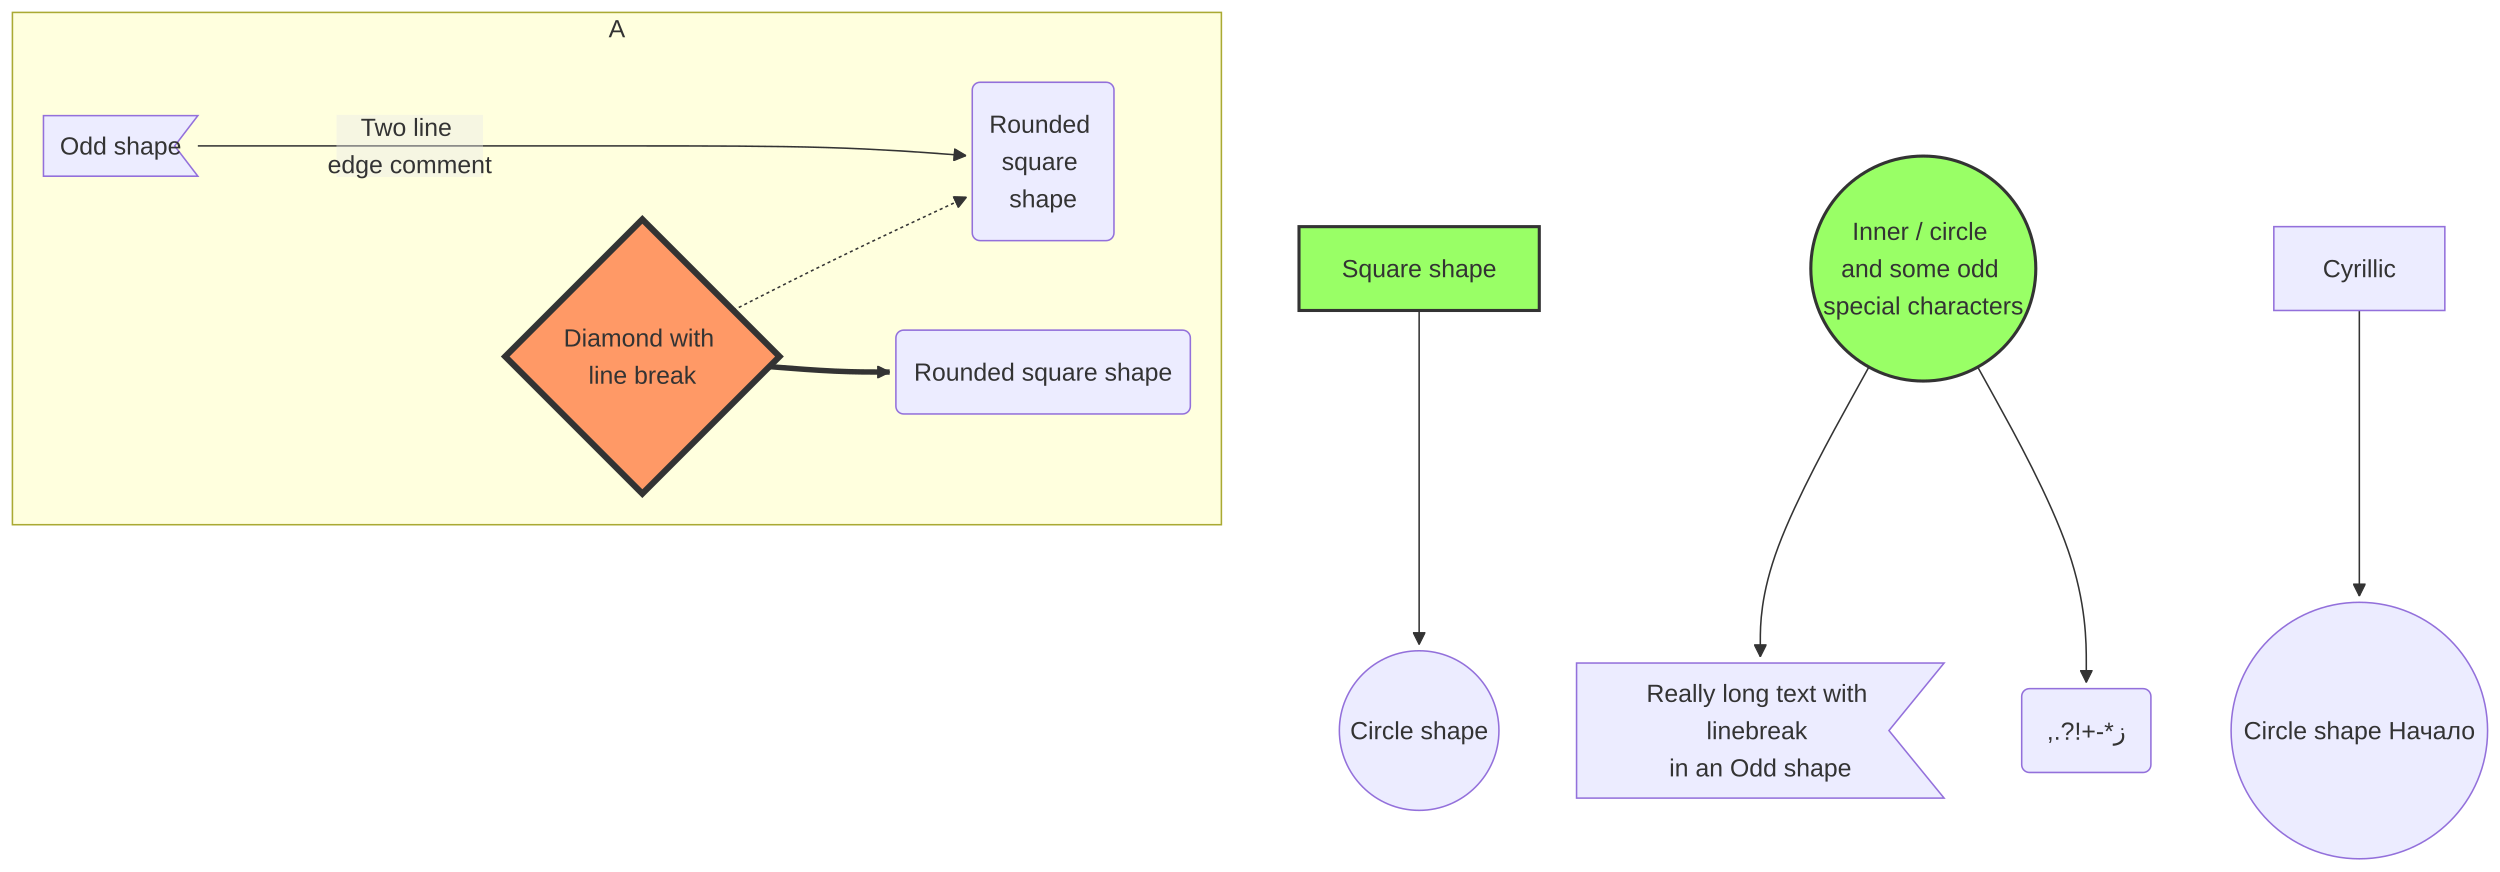
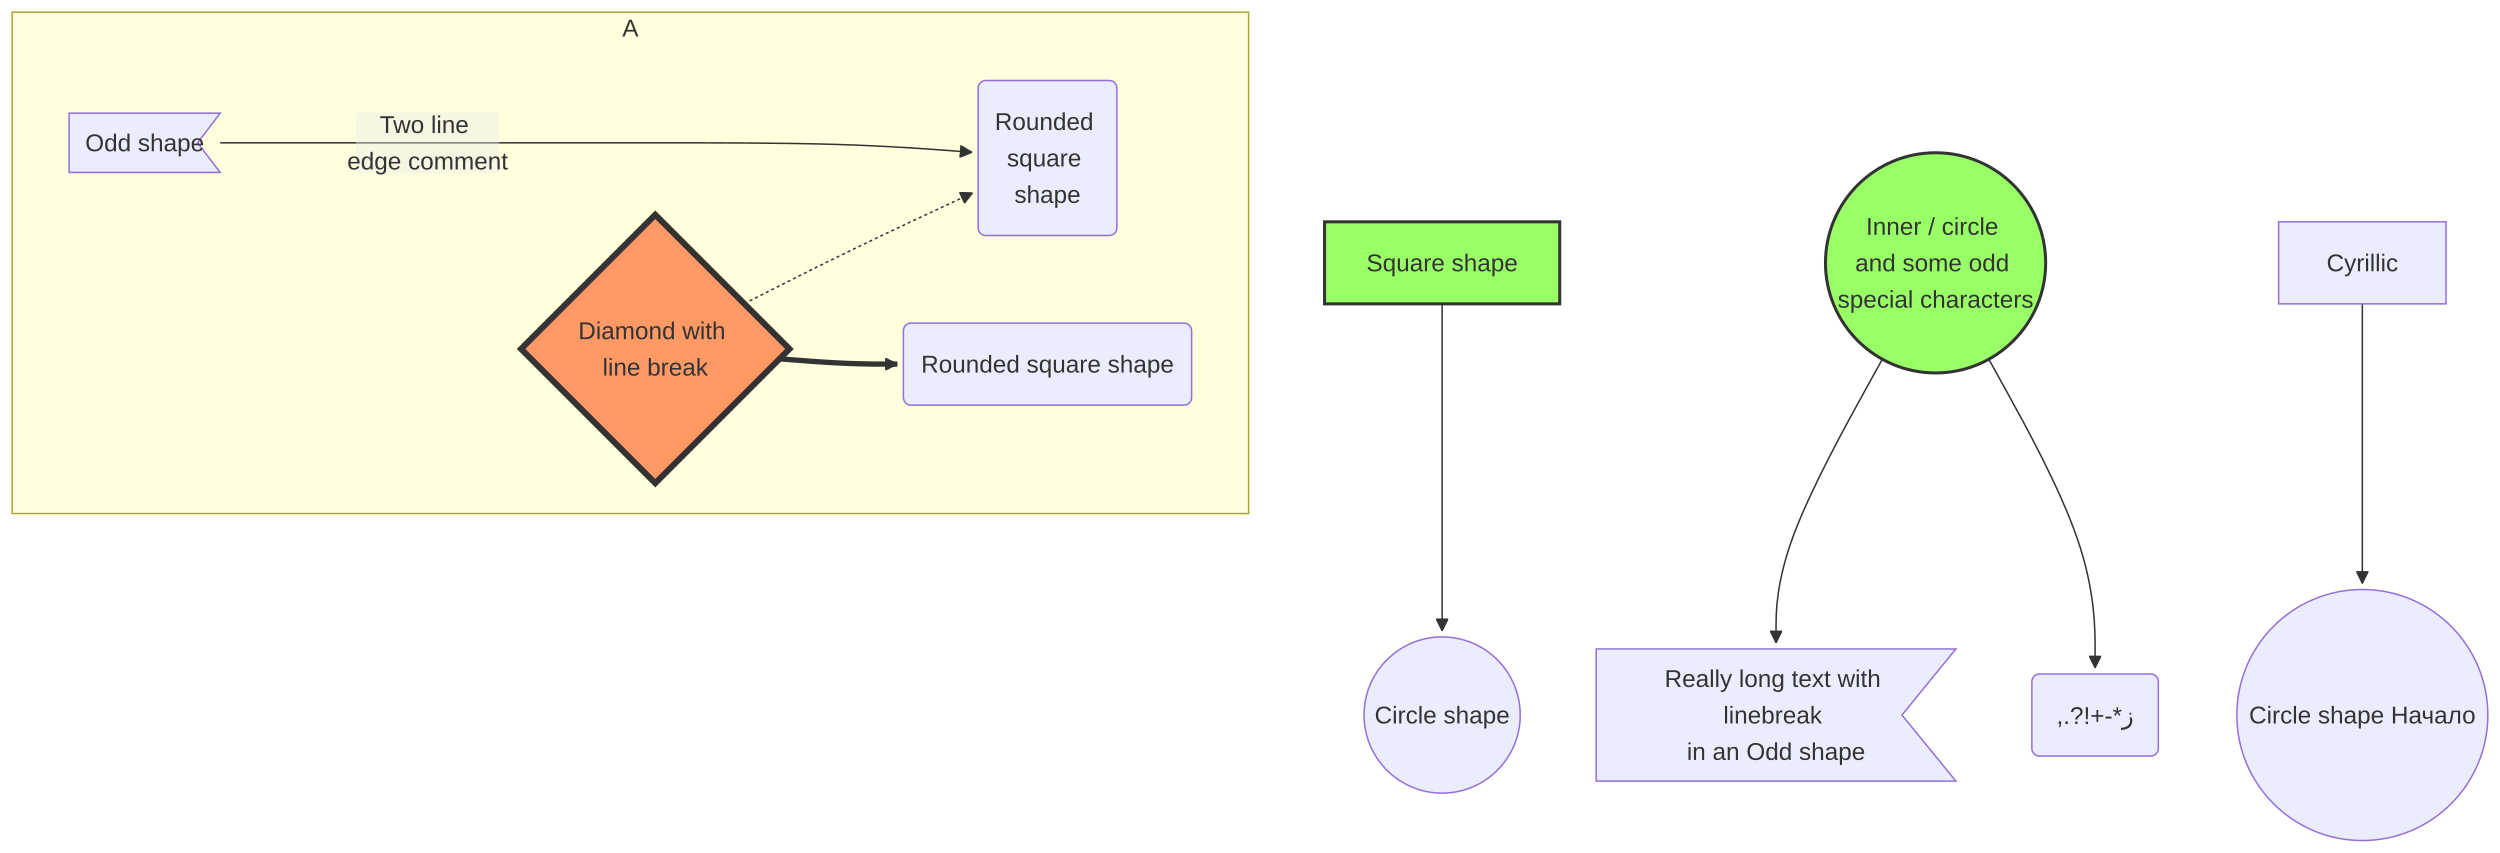
- <svg xmlns="http://www.w3.org/2000/svg" width="1610.474" height="561.235" viewBox="-8 -8 1610.474 561.235" class="mermaid">
+ <svg xmlns="http://www.w3.org/2000/svg" width="1645.474" height="561.235" viewBox="-8 -8 1645.474 561.235" class="mermaid">
  <style>
.mermaid{font-family:trebuchet ms, verdana, arial, sans-serif;font-size:16px;fill:#333333;}
.error-icon{fill:#552222;}
.error-text{fill:#552222;stroke:#552222;}
.edge-thickness-normal{stroke-width:1px;}
.edge-thickness-thick{stroke-width:3.5px;}
.edge-pattern-solid{stroke-dasharray:0;}
.edge-thickness-invisible{stroke-width:0;fill:none;}
.edge-pattern-dashed{stroke-dasharray:3;}
.edge-pattern-dotted{stroke-dasharray:2;}
.marker{fill:#333333;stroke:#333333;}
.marker.cross{stroke:#333333;}
svg{font-family:trebuchet ms, verdana, arial, sans-serif;font-size:16px;}
p{margin:0;}
.label{font-family:trebuchet ms, verdana, arial, sans-serif;color:#333333;}
.cluster-label text{fill:#333333;}
.cluster-label span{color:#333333;}
.cluster-label span p{background-color:transparent;}
.label text,span{fill:#333333;color:#333333;}
.node rect,.node circle,.node ellipse,.node polygon,.node path{fill:#ECECFF;stroke:#9370DB;stroke-width:1px;}
.rough-node .label text,.node .label text,.image-shape .label,.icon-shape .label{text-anchor:middle;}
.node .katex path{fill:#000;stroke:#000;stroke-width:1px;}
.rough-node .label,.node .label,.image-shape .label,.icon-shape .label{text-align:center;}
.node.clickable{cursor:pointer;}
.root .anchor path{fill:#333333!important;stroke-width:0;stroke:#333333;}
.arrowheadPath{fill:#333333;}
.edgePath .path{stroke:#333333;stroke-width:2.0px;}
.flowchart-link{stroke:#333333;fill:none;}
.edgeLabel{background-color:rgba(232, 232, 232, 0.8);text-align:center;}
.edgeLabel p{background-color:rgba(232, 232, 232, 0.8);}
.edgeLabel rect{opacity:0.5;background-color:rgba(232, 232, 232, 0.8);fill:rgba(232, 232, 232, 0.8);}
.labelBkg{background-color:rgba(232, 232, 232, 0.5);}
.cluster rect{fill:#ffffde;stroke:#aaaa33;stroke-width:1px;}
.cluster text{fill:#333333;}
.cluster span{color:#333333;}
.flowchartTitleText{text-anchor:middle;font-size:18px;fill:#333333;}
rect.text{fill:none;stroke-width:0;}

.green rect { fill:#9f6 !important; stroke:#333 !important; stroke-width:2px !important; }
.green polygon { fill:#9f6 !important; stroke:#333 !important; stroke-width:2px !important; }
.green ellipse { fill:#9f6 !important; stroke:#333 !important; stroke-width:2px !important; }
.green circle { fill:#9f6 !important; stroke:#333 !important; stroke-width:2px !important; }
.green path { fill:#9f6 !important; stroke:#333 !important; stroke-width:2px !important; }
.orange rect { fill:#f96 !important; stroke:#333 !important; stroke-width:4px !important; }
.orange polygon { fill:#f96 !important; stroke:#333 !important; stroke-width:4px !important; }
.orange ellipse { fill:#f96 !important; stroke:#333 !important; stroke-width:4px !important; }
.orange circle { fill:#f96 !important; stroke:#333 !important; stroke-width:4px !important; }
.orange path { fill:#f96 !important; stroke:#333 !important; stroke-width:4px !important; }
  </style>
  <defs>
    <marker id="arrow_point" viewBox="0 0 10 10" refX="10" refY="5" markerWidth="8" markerHeight="8" orient="auto" markerUnits="userSpaceOnUse">
      <path d="M 0 0 L 10 5 L 0 10 z" class="marker" />
    </marker>
    <marker id="arrow_point_start" viewBox="0 0 10 10" refX="4.5" refY="5" markerWidth="8" markerHeight="8" orient="auto" markerUnits="userSpaceOnUse">
      <path d="M 0 5 L 10 10 L 10 0 z" class="marker" />
    </marker>
    <marker id="arrow_cross" viewBox="0 0 11 11" refX="12" refY="5.2" markerWidth="11" markerHeight="11" orient="auto" markerUnits="userSpaceOnUse">
      <path d="M 1 1 L 10 10 M 10 1 L 1 10" class="marker cross" fill="none" stroke-width="2" />
    </marker>
    <marker id="arrow_cross_start" viewBox="0 0 11 11" refX="-1" refY="5.2" markerWidth="11" markerHeight="11" orient="auto" markerUnits="userSpaceOnUse">
      <path d="M 1 1 L 10 10 M 10 1 L 1 10" class="marker cross" fill="none" stroke-width="2" />
    </marker>
    <marker id="arrow_circle" viewBox="0 0 10 10" refX="11" refY="5" markerWidth="11" markerHeight="11" orient="auto" markerUnits="userSpaceOnUse">
      <circle cx="5" cy="5" r="5" class="marker" />
    </marker>
    <marker id="arrow_circle_start" viewBox="0 0 10 10" refX="-1" refY="5" markerWidth="11" markerHeight="11" orient="auto" markerUnits="userSpaceOnUse">
      <circle cx="5" cy="5" r="5" class="marker" />
    </marker>
  </defs>
  <g class="root">
    <g class="clusters">
      <g class="cluster" id="subgraph-A">
-         <rect x="0" y="0" width="778.805" height="330.01" class="cluster" />
-         <text x="389.402" y="16" class="cluster-label" text-anchor="middle">A</text>
+         <rect x="0" y="0" width="813.805" height="330.01" class="cluster" />
+         <text x="406.902" y="16" class="cluster-label" text-anchor="middle">A</text>
      </g>
    </g>
    <g class="edgePaths">
      <g class="edge" id="edge-L-sq-ci-0">
-         <path d="M906.199,192.005L906.199,219.172C906.199,246.34,906.199,300.675,906.199,336.544C906.199,372.413,906.199,389.817,906.199,398.518L906.199,407.22" class="edge-thickness-normal edge-pattern-solid edge-thickness-normal edge-pattern-solid flowchart-link" marker-end="url(#arrow_point)" />
+         <path d="M941.199,192.005L941.199,219.172C941.199,246.34,941.199,300.675,941.199,336.544C941.199,372.413,941.199,389.817,941.199,398.518L941.199,407.22" class="edge-thickness-normal edge-pattern-solid edge-thickness-normal edge-pattern-solid flowchart-link" marker-end="url(#arrow_point)" />
      </g>
      <g class="edge" id="edge-L-od-ro-0">
-         <path d="M119.445,86L125.695,86C131.945,86,144.445,86,156.945,86C169.445,86,181.945,86,198.445,86C214.945,86,235.445,86,270.669,86C305.892,86,355.839,86,401.785,86C447.732,86,489.678,86,524.436,87.042C559.194,88.083,586.763,90.166,600.547,91.208L614.332,92.25" class="edge-thickness-normal edge-pattern-solid edge-thickness-normal edge-pattern-solid flowchart-link" marker-end="url(#arrow_point)" />
+         <path d="M136.945,86L143.195,86C149.445,86,161.945,86,174.445,86C186.945,86,199.445,86,215.945,86C232.445,86,252.945,86,288.169,86C323.392,86,373.339,86,419.285,86C465.232,86,507.178,86,541.936,87.042C576.694,88.083,604.263,90.166,618.047,91.208L631.832,92.25" class="edge-thickness-normal edge-pattern-solid edge-thickness-normal edge-pattern-solid flowchart-link" marker-end="url(#arrow_point)" />
      </g>
      <g class="edge" id="edge-L-di-ro-0">
-         <path d="M464.343,191.888L475.557,186.185C486.771,180.482,509.198,169.076,534.256,156.921C559.315,144.767,587.005,131.863,600.85,125.411L614.695,118.96" class="edge-thickness-normal edge-pattern-dotted edge-thickness-normal edge-pattern-solid flowchart-link" marker-end="url(#arrow_point)" />
+         <path d="M481.843,191.888L493.057,186.185C504.271,180.482,526.698,169.076,551.756,156.921C576.815,144.767,604.505,131.863,618.35,125.411L632.195,118.96" class="edge-thickness-normal edge-pattern-dotted edge-thickness-normal edge-pattern-solid flowchart-link" marker-end="url(#arrow_point)" />
      </g>
      <g class="edge" id="edge-L-di-ro2-0">
-         <path d="M487.622,228.173L494.956,228.756C502.29,229.339,516.957,230.504,529.874,231.087C542.792,231.67,553.958,231.67,559.542,231.67L565.125,231.67" class="edge-thickness-thick edge-pattern-solid edge-thickness-normal edge-pattern-solid flowchart-link" marker-end="url(#arrow_point)" />
+         <path d="M505.122,228.173L512.456,228.756C519.79,229.339,534.457,230.504,547.374,231.087C560.292,231.67,571.458,231.67,577.042,231.67L582.625,231.67" class="edge-thickness-thick edge-pattern-solid edge-thickness-normal edge-pattern-solid flowchart-link" marker-end="url(#arrow_point)" />
      </g>
      <g class="edge" id="edge-L-e-od3-0">
-         <path d="M1195.925,228.43L1184.267,249.526C1172.609,270.623,1149.293,312.816,1137.635,343.932C1125.977,375.047,1125.977,395.085,1125.977,405.104L1125.977,415.122" class="edge-thickness-normal edge-pattern-solid edge-thickness-normal edge-pattern-solid flowchart-link" marker-end="url(#arrow_point)" />
+         <path d="M1230.925,228.43L1219.267,249.526C1207.609,270.623,1184.293,312.816,1172.635,343.932C1160.977,375.047,1160.977,395.085,1160.977,405.104L1160.977,415.122" class="edge-thickness-normal edge-pattern-solid edge-thickness-normal edge-pattern-solid flowchart-link" marker-end="url(#arrow_point)" />
      </g>
      <g class="edge" id="edge-L-e-f-0">
-         <path d="M1266.023,228.43L1277.681,249.526C1289.34,270.623,1312.656,312.816,1324.314,346.682C1335.972,380.547,1335.972,406.085,1335.972,418.854L1335.972,431.622" class="edge-thickness-normal edge-pattern-solid edge-thickness-normal edge-pattern-solid flowchart-link" marker-end="url(#arrow_point)" />
+         <path d="M1301.023,228.43L1312.681,249.526C1324.34,270.623,1347.656,312.816,1359.314,346.682C1370.972,380.547,1370.972,406.085,1370.972,418.854L1370.972,431.622" class="edge-thickness-normal edge-pattern-solid edge-thickness-normal edge-pattern-solid flowchart-link" marker-end="url(#arrow_point)" />
      </g>
      <g class="edge" id="edge-L-cyr-cyr2-0">
-         <path d="M1511.862,192.005L1511.862,219.172C1511.862,246.34,1511.862,300.675,1511.862,331.342C1511.862,362.01,1511.862,369.01,1511.862,372.51L1511.862,376.01" class="edge-thickness-normal edge-pattern-solid edge-thickness-normal edge-pattern-solid flowchart-link" marker-end="url(#arrow_point)" />
+         <path d="M1546.862,192.005L1546.862,219.172C1546.862,246.34,1546.862,300.675,1546.862,331.342C1546.862,362.01,1546.862,369.01,1546.862,372.51L1546.862,376.01" class="edge-thickness-normal edge-pattern-solid edge-thickness-normal edge-pattern-solid flowchart-link" marker-end="url(#arrow_point)" />
      </g>
    </g>
    <g class="edgeLabels">
      <g class="edgeLabel" id="edge-label-L-od-ro-0">
-         <rect x="208.745" y="66" width="94.4" height="40" class="edge-label-bg" />
-         <text x="255.945" y="86" class="edge-label" text-anchor="middle" dominant-baseline="central">
-           <tspan x="255.945" y="86" dy="-0.75em">Two line</tspan>
-           <tspan x="255.945" dy="1.5em">edge comment</tspan>
+         <rect x="226.245" y="66" width="94.4" height="40" class="edge-label-bg" />
+         <text x="273.445" y="86" class="edge-label" text-anchor="middle" dominant-baseline="central">
+           <tspan x="273.445" y="86" dy="-0.75em">Two line</tspan>
+           <tspan x="273.445" dy="1.5em">edge comment</tspan>
        </text>
      </g>
    </g>
    <g class="nodes">
      <g class="node default green" id="node-sq">
-         <rect x="828.805" y="138.005" width="154.789" height="54" style="fill:#9f6 !important;stroke:#333 !important;stroke-width:2px !important" />
-         <text x="906.199" y="165.005" class="label" text-anchor="middle" dominant-baseline="central">Square shape</text>
+         <rect x="863.805" y="138.005" width="154.789" height="54" style="fill:#9f6 !important;stroke:#333 !important;stroke-width:2px !important" />
+         <text x="941.199" y="165.005" class="label" text-anchor="middle" dominant-baseline="central">Square shape</text>
      </g>
      <g class="node default" id="node-ci">
-         <circle cx="906.199" cy="462.622" r="51.402" />
-         <text x="906.199" y="462.622" class="label" text-anchor="middle" dominant-baseline="central">Circle shape</text>
+         <circle cx="941.199" cy="462.622" r="51.402" />
+         <text x="941.199" y="462.622" class="label" text-anchor="middle" dominant-baseline="central">Circle shape</text>
      </g>
      <g class="node default" id="node-od">
-         <path d="M 20 66.5 L 119.445 66.5 L 104.529 86 L 119.445 105.5 L 20 105.5 Z" />
-         <text x="69.723" y="86" class="label" text-anchor="middle" dominant-baseline="central">Odd shape</text>
+         <path d="M 37.5 66.5 L 136.945 66.5 L 122.029 86 L 136.945 105.5 L 37.5 105.5 Z" />
+         <text x="87.223" y="86" class="label" text-anchor="middle" dominant-baseline="central">Odd shape</text>
      </g>
      <g class="node default" id="node-ro">
-         <path d="M 623.32 45 H 704.609 A 5 5 0 0 1 709.609 50 V 142 A 5 5 0 0 1 704.609 147 H 623.32 A 5 5 0 0 1 618.32 142 V 50 A 5 5 0 0 1 623.32 45 Z" />
-         <text x="663.965" y="96" class="label" text-anchor="middle" dominant-baseline="central">
-           <tspan x="663.965" y="96" dy="-1.5em">Rounded</tspan>
-           <tspan x="663.965" dy="1.5em">square</tspan>
-           <tspan x="663.965" dy="1.5em">shape</tspan>
+         <path d="M 640.82 45 H 722.109 A 5 5 0 0 1 727.109 50 V 142 A 5 5 0 0 1 722.109 147 H 640.82 A 5 5 0 0 1 635.82 142 V 50 A 5 5 0 0 1 640.82 45 Z" />
+         <text x="681.465" y="96" class="label" text-anchor="middle" dominant-baseline="central">
+           <tspan x="681.465" y="96" dy="-1.5em">Rounded</tspan>
+           <tspan x="681.465" dy="1.5em">square</tspan>
+           <tspan x="681.465" dy="1.5em">shape</tspan>
        </text>
      </g>
      <g class="node default orange" id="node-di">
-         <polygon points="405.785,133.33 494.125,221.67 405.785,310.01 317.445,221.67" style="fill:#f96 !important;stroke:#333 !important;stroke-width:4px !important" />
-         <text x="405.785" y="221.67" class="label" text-anchor="middle" dominant-baseline="central">
-           <tspan x="405.785" y="221.67" dy="-0.75em">Diamond with</tspan>
-           <tspan x="405.785" dy="1.5em">line break</tspan>
+         <polygon points="423.285,133.33 511.625,221.67 423.285,310.01 334.945,221.67" style="fill:#f96 !important;stroke:#333 !important;stroke-width:4px !important" />
+         <text x="423.285" y="221.67" class="label" text-anchor="middle" dominant-baseline="central">
+           <tspan x="423.285" y="221.67" dy="-0.75em">Diamond with</tspan>
+           <tspan x="423.285" dy="1.5em">line break</tspan>
        </text>
      </g>
      <g class="node default" id="node-ro2">
-         <path d="M 574.125 204.67 H 753.805 A 5 5 0 0 1 758.805 209.67 V 253.67 A 5 5 0 0 1 753.805 258.67 H 574.125 A 5 5 0 0 1 569.125 253.67 V 209.67 A 5 5 0 0 1 574.125 204.67 Z" />
-         <text x="663.965" y="231.67" class="label" text-anchor="middle" dominant-baseline="central">Rounded square shape</text>
+         <path d="M 591.625 204.67 H 771.305 A 5 5 0 0 1 776.305 209.67 V 253.67 A 5 5 0 0 1 771.305 258.67 H 591.625 A 5 5 0 0 1 586.625 253.67 V 209.67 A 5 5 0 0 1 591.625 204.67 Z" />
+         <text x="681.465" y="231.67" class="label" text-anchor="middle" dominant-baseline="central">Rounded square shape</text>
      </g>
      <g class="node default green" id="node-e">
-         <circle cx="1230.974" cy="165.005" r="72.465" style="fill:#9f6 !important;stroke:#333 !important;stroke-width:2px !important" />
-         <text x="1230.974" y="165.005" class="label" text-anchor="middle" dominant-baseline="central">
-           <tspan x="1230.974" y="165.005" dy="-1.5em">Inner / circle</tspan>
-           <tspan x="1230.974" dy="1.5em">and some odd</tspan>
-           <tspan x="1230.974" dy="1.5em">special characters</tspan>
+         <circle cx="1265.974" cy="165.005" r="72.465" style="fill:#9f6 !important;stroke:#333 !important;stroke-width:2px !important" />
+         <text x="1265.974" y="165.005" class="label" text-anchor="middle" dominant-baseline="central">
+           <tspan x="1265.974" y="165.005" dy="-1.5em">Inner / circle</tspan>
+           <tspan x="1265.974" dy="1.5em">and some odd</tspan>
+           <tspan x="1265.974" dy="1.5em">special characters</tspan>
        </text>
      </g>
      <g class="node default" id="node-od3">
-         <path d="M 1007.602 419.122 L 1244.352 419.122 L 1208.839 462.622 L 1244.352 506.122 L 1007.602 506.122 Z" />
-         <text x="1125.977" y="462.622" class="label" text-anchor="middle" dominant-baseline="central">
-           <tspan x="1125.977" y="462.622" dy="-1.5em">Really long text with</tspan>
-           <tspan x="1125.977" dy="1.5em">linebreak</tspan>
-           <tspan x="1125.977" dy="1.5em">in an Odd shape</tspan>
+         <path d="M 1042.602 419.122 L 1279.352 419.122 L 1243.839 462.622 L 1279.352 506.122 L 1042.602 506.122 Z" />
+         <text x="1160.977" y="462.622" class="label" text-anchor="middle" dominant-baseline="central">
+           <tspan x="1160.977" y="462.622" dy="-1.5em">Really long text with</tspan>
+           <tspan x="1160.977" dy="1.5em">linebreak</tspan>
+           <tspan x="1160.977" dy="1.5em">in an Odd shape</tspan>
        </text>
      </g>
      <g class="node default" id="node-f">
-         <path d="M 1299.352 435.622 H 1372.592 A 5 5 0 0 1 1377.592 440.622 V 484.622 A 5 5 0 0 1 1372.592 489.622 H 1299.352 A 5 5 0 0 1 1294.352 484.622 V 440.622 A 5 5 0 0 1 1299.352 435.622 Z" />
-         <text x="1335.972" y="462.622" class="label" text-anchor="middle" dominant-baseline="central">,.?!+-*ز</text>
+         <path d="M 1334.352 435.622 H 1407.592 A 5 5 0 0 1 1412.592 440.622 V 484.622 A 5 5 0 0 1 1407.592 489.622 H 1334.352 A 5 5 0 0 1 1329.352 484.622 V 440.622 A 5 5 0 0 1 1334.352 435.622 Z" />
+         <text x="1370.972" y="462.622" class="label" text-anchor="middle" dominant-baseline="central">,.?!+-*ز</text>
      </g>
      <g class="node default" id="node-cyr">
-         <rect x="1456.78" y="138.005" width="110.164" height="54" />
-         <text x="1511.862" y="165.005" class="label" text-anchor="middle" dominant-baseline="central">Cyrillic</text>
+         <rect x="1491.78" y="138.005" width="110.164" height="54" />
+         <text x="1546.862" y="165.005" class="label" text-anchor="middle" dominant-baseline="central">Cyrillic</text>
      </g>
      <g class="node default" id="node-cyr2">
-         <circle cx="1511.862" cy="462.622" r="82.613" />
-         <text x="1511.862" y="462.622" class="label" text-anchor="middle" dominant-baseline="central">Circle shape Начало</text>
+         <circle cx="1546.862" cy="462.622" r="82.613" />
+         <text x="1546.862" y="462.622" class="label" text-anchor="middle" dominant-baseline="central">Circle shape Начало</text>
      </g>
    </g>
  </g>
</svg>
